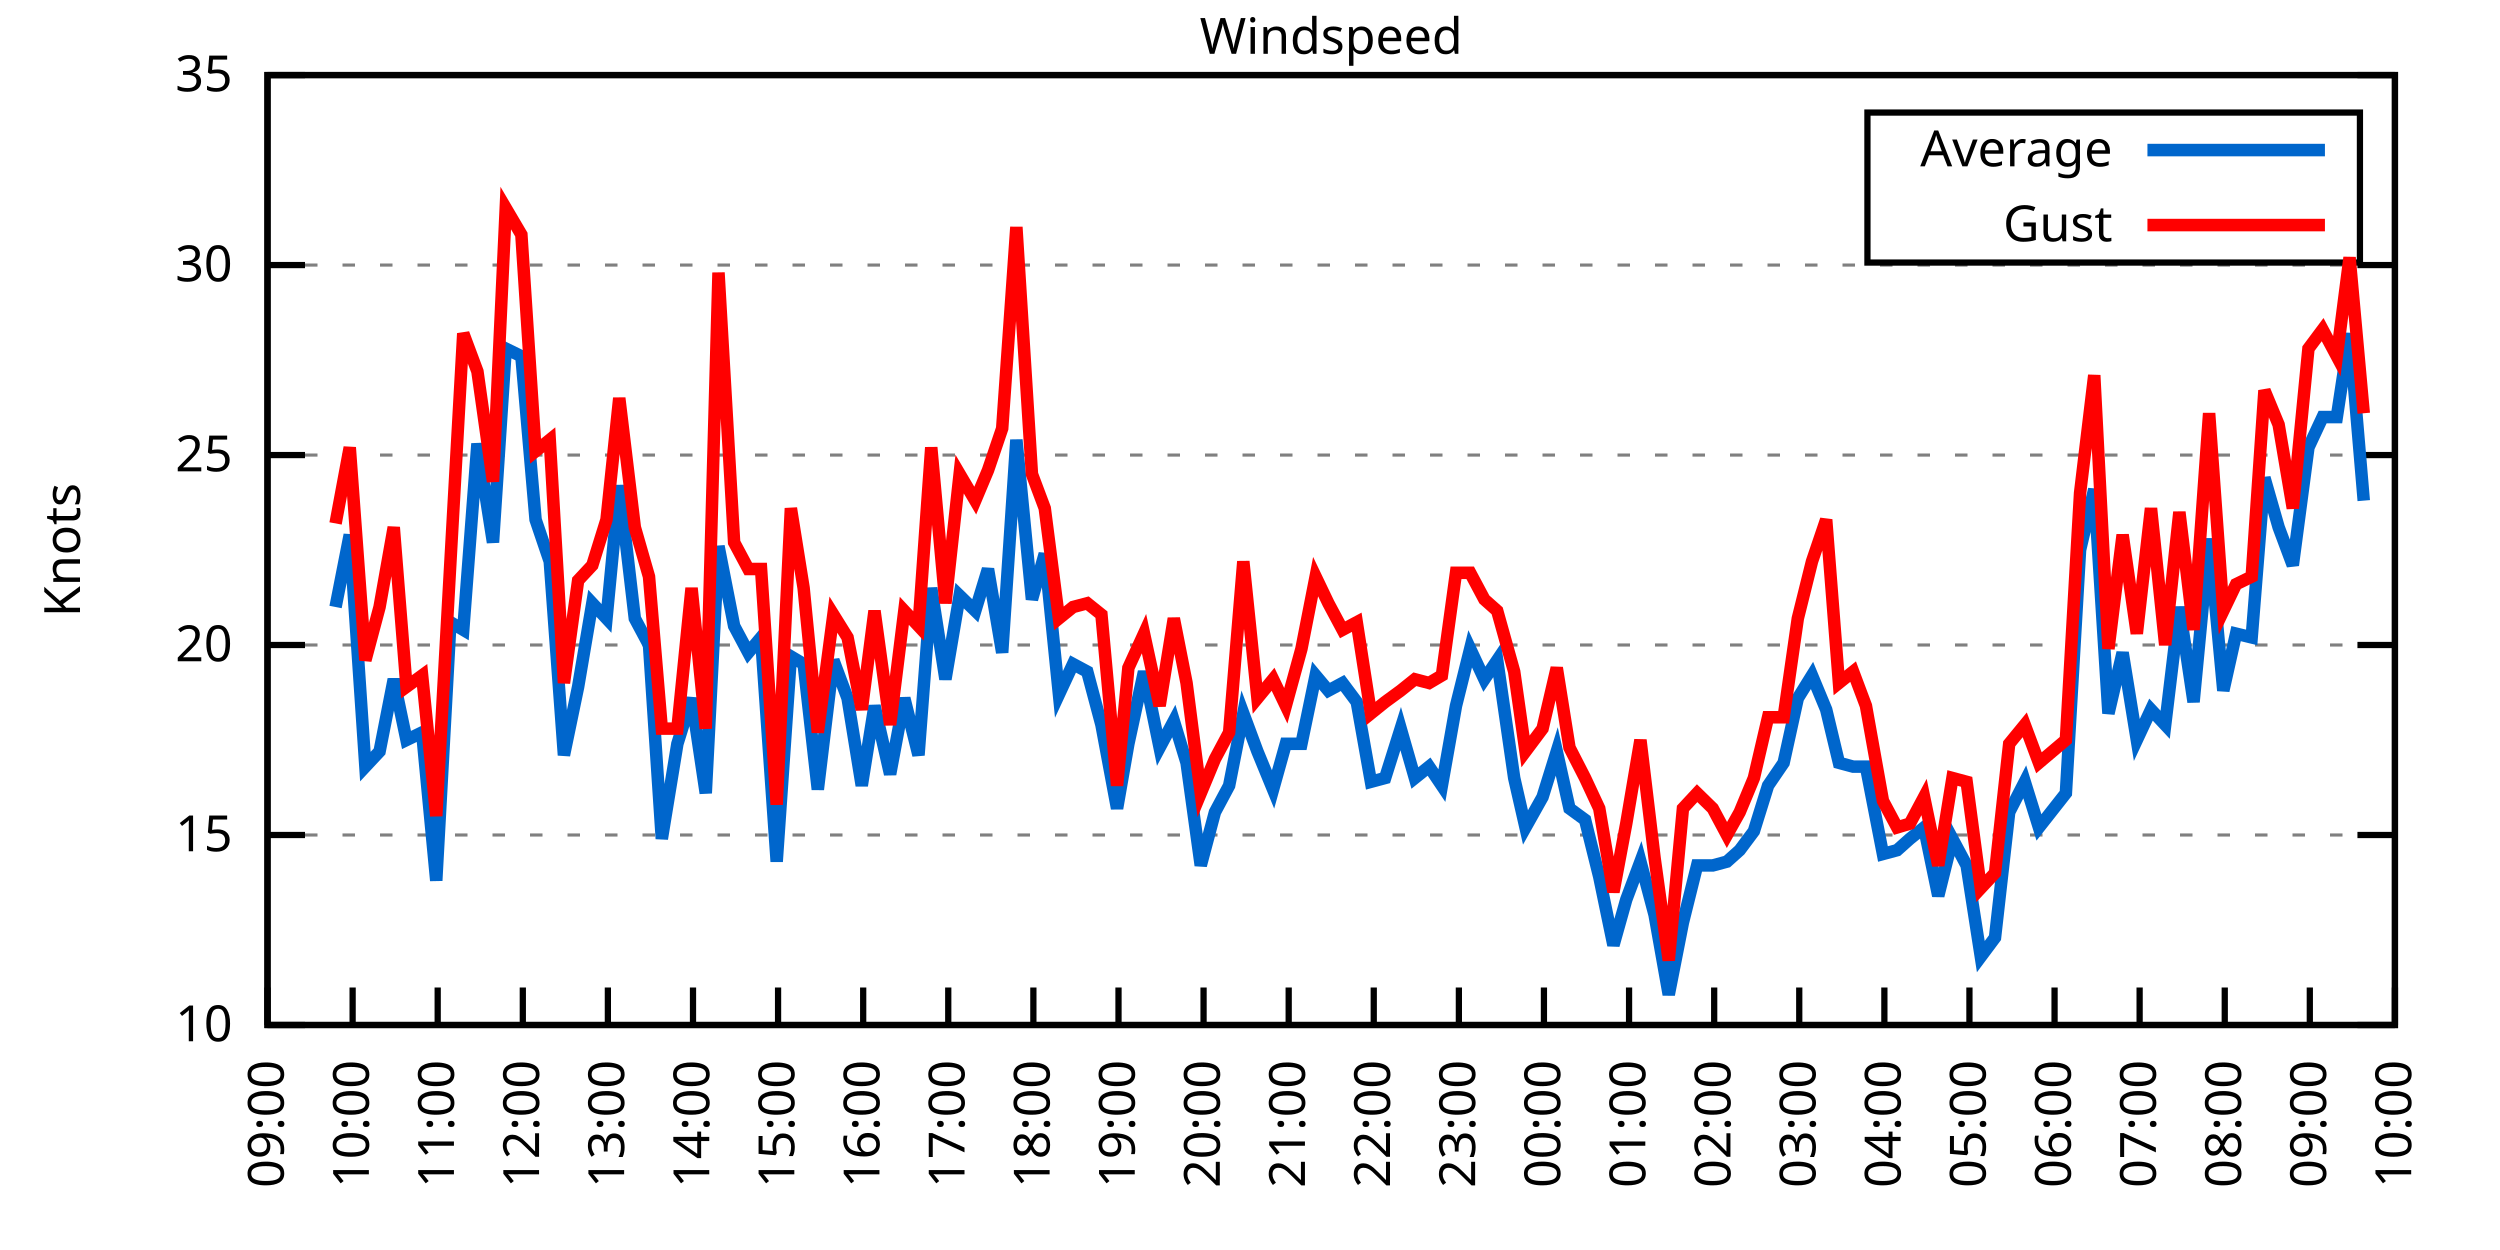
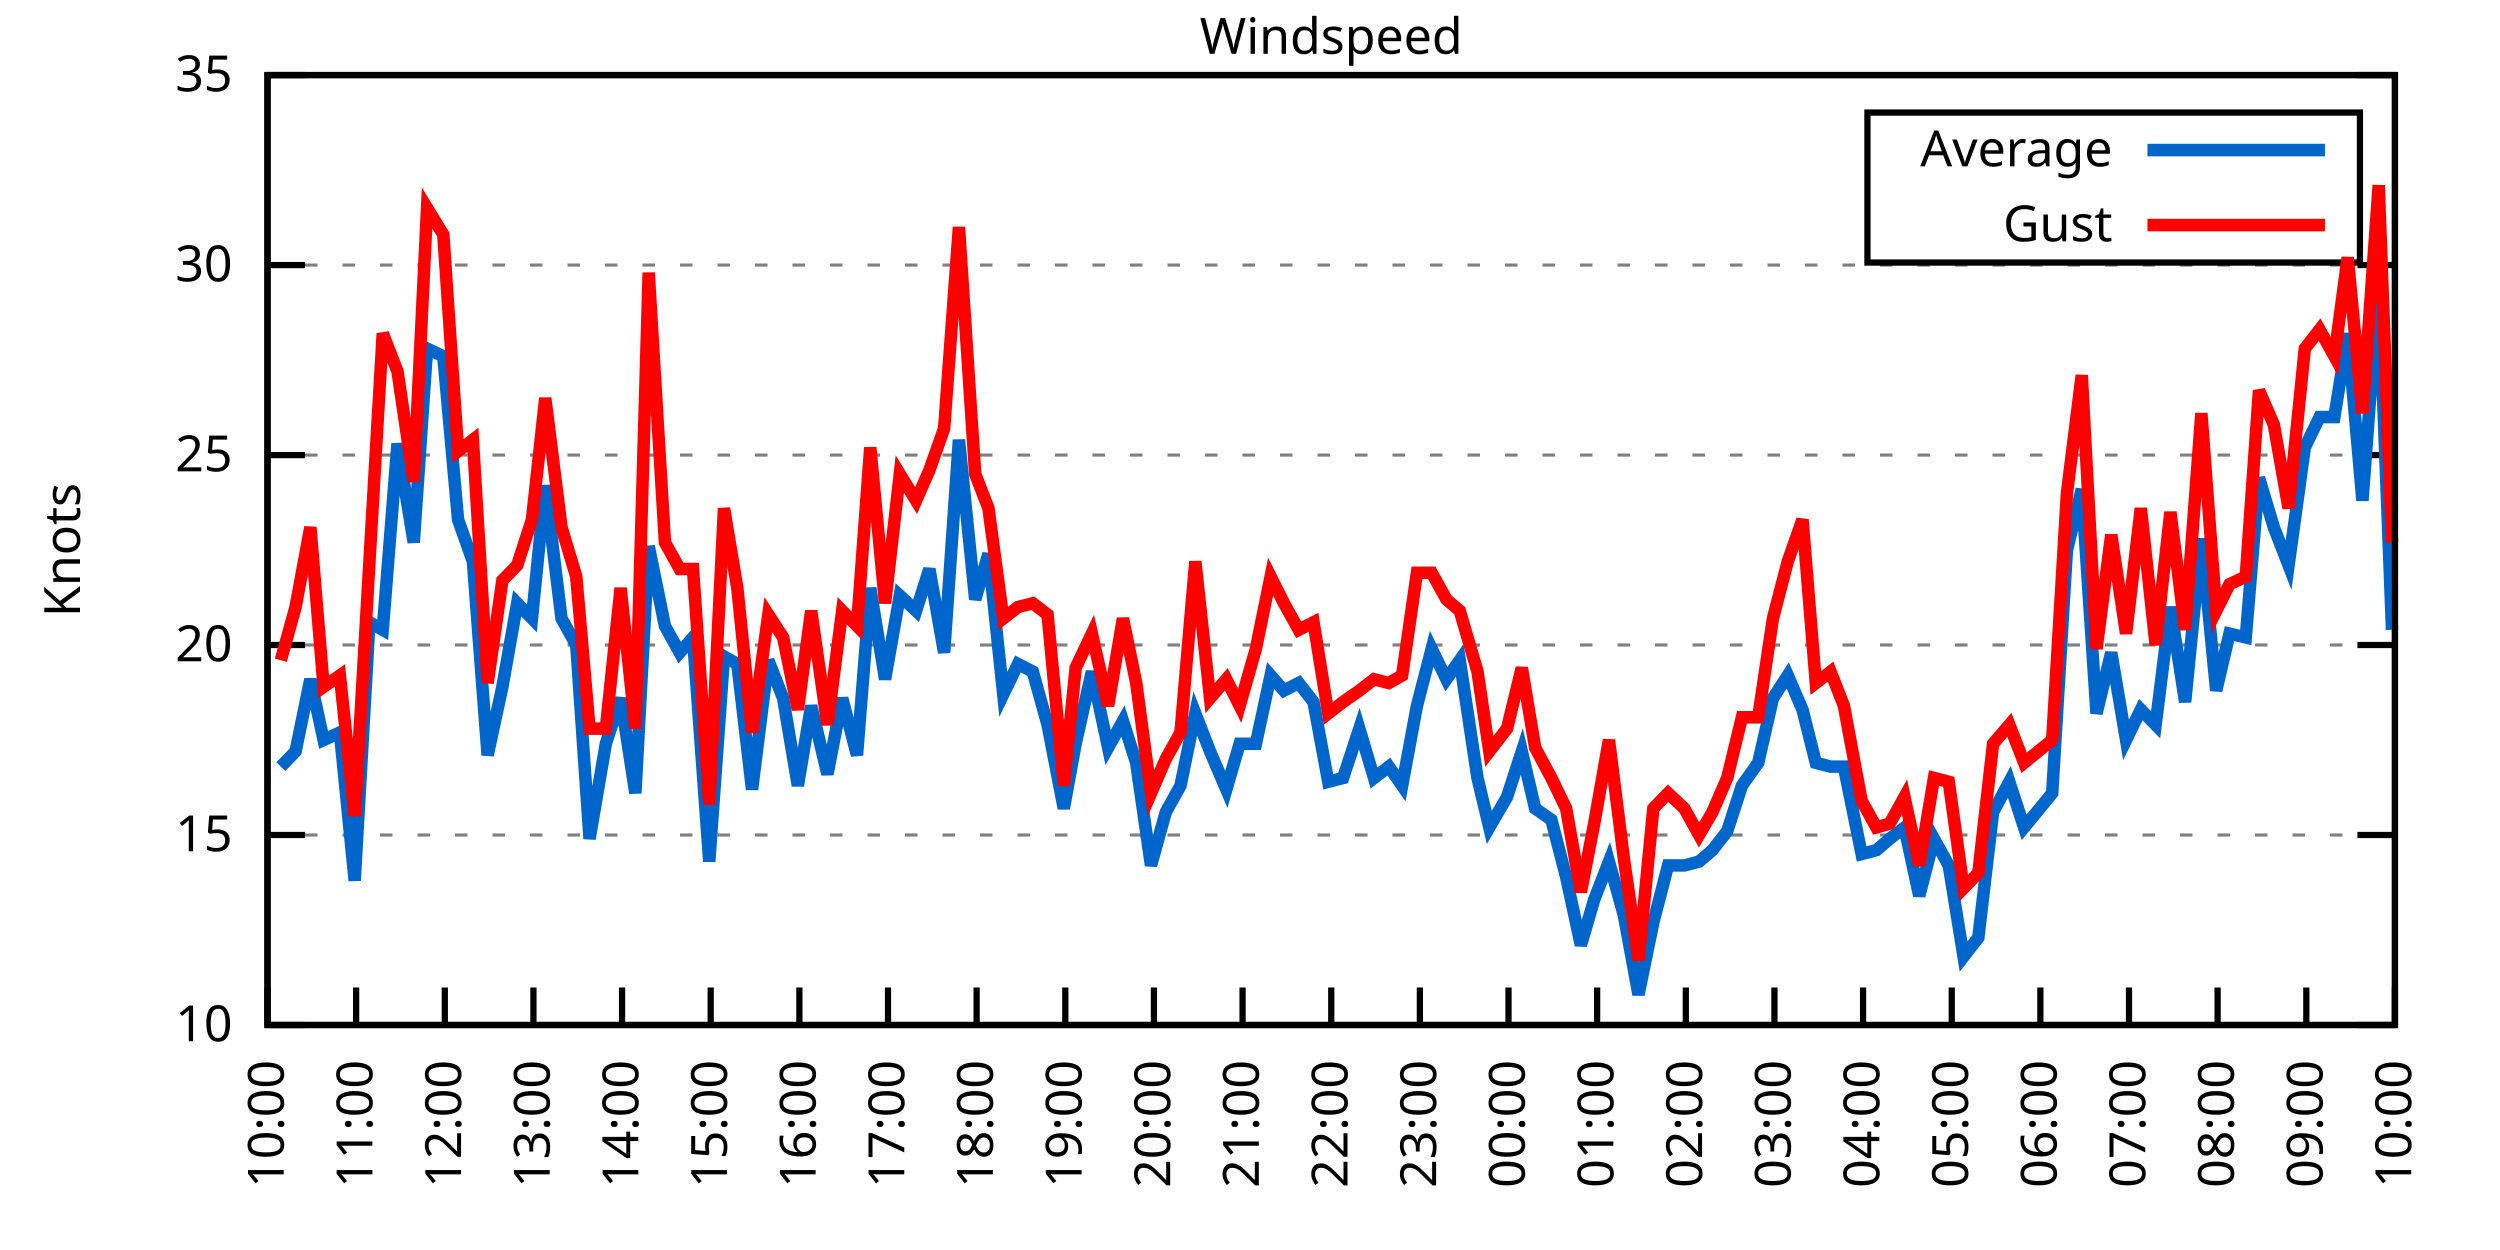
<svg xmlns="http://www.w3.org/2000/svg" xmlns:xlink="http://www.w3.org/1999/xlink" width="400" height="200" viewBox="0 0 400 200">
  <g id="gnuplot_canvas">
    <rect x="0" y="0" width="400" height="200" fill="none" />
    <defs>
      <circle id="gpDot" r="0.5" stroke-width="0.5" stroke="currentColor" />
      <path id="gpPt0" stroke-width="0.333" stroke="currentColor" d="M-1,0 h2 M0,-1 v2" />
      <path id="gpPt1" stroke-width="0.333" stroke="currentColor" d="M-1,-1 L1,1 M1,-1 L-1,1" />
      <path id="gpPt2" stroke-width="0.333" stroke="currentColor" d="M-1,0 L1,0 M0,-1 L0,1 M-1,-1 L1,1 M-1,1 L1,-1" />
      <rect id="gpPt3" stroke-width="0.333" stroke="currentColor" x="-1" y="-1" width="2" height="2" />
      <rect id="gpPt4" stroke-width="0.333" stroke="currentColor" fill="currentColor" x="-1" y="-1" width="2" height="2" />
      <circle id="gpPt5" stroke-width="0.333" stroke="currentColor" cx="0" cy="0" r="1" />
      <use xlink:href="#gpPt5" id="gpPt6" fill="currentColor" stroke="none" />
      <path id="gpPt7" stroke-width="0.333" stroke="currentColor" d="M0,-1.33 L-1.33,0.67 L1.33,0.67 z" />
      <use xlink:href="#gpPt7" id="gpPt8" fill="currentColor" stroke="none" />
      <use xlink:href="#gpPt7" id="gpPt9" stroke="currentColor" transform="rotate(180)" />
      <use xlink:href="#gpPt9" id="gpPt10" fill="currentColor" stroke="none" />
      <use xlink:href="#gpPt3" id="gpPt11" stroke="currentColor" transform="rotate(45)" />
      <use xlink:href="#gpPt11" id="gpPt12" fill="currentColor" stroke="none" />
      <path id="gpPt13" stroke-width="0.333" stroke="currentColor" d="M0,1.330 L1.265,0.411 L0.782,-1.067 L-0.782,-1.076 L-1.265,0.411 z" />
      <use xlink:href="#gpPt13" id="gpPt14" fill="currentColor" stroke="none" />
      <filter id="textbox" filterUnits="objectBoundingBox" x="0" y="0" height="1" width="1">
        <feFlood flood-color="white" flood-opacity="1" result="bgnd" />
        <feComposite in="SourceGraphic" in2="bgnd" operator="atop" />
      </filter>
      <filter id="greybox" filterUnits="objectBoundingBox" x="0" y="0" height="1" width="1">
        <feFlood flood-color="lightgrey" flood-opacity="1" result="grey" />
        <feComposite in="SourceGraphic" in2="grey" operator="atop" />
      </filter>
    </defs>
    <g fill="none" color="white" stroke="currentColor" stroke-width="1.00" stroke-linecap="butt" stroke-linejoin="miter">
</g>
    <g fill="none" color="black" stroke="currentColor" stroke-width="1.00" stroke-linecap="butt" stroke-linejoin="miter">
      <g stroke="none" shape-rendering="crispEdges">
        <polygon fill="rgb(255, 255, 255)" points="42.80,164.00 383.18,164.00 383.18,12.02 42.80,12.02 " />
      </g>
    </g>
    <g fill="none" color="black" stroke="currentColor" stroke-width="1.00" stroke-linecap="butt" stroke-linejoin="miter">
</g>
    <g fill="none" color="black" stroke="black" stroke-width="0.50" stroke-linecap="butt" stroke-linejoin="miter">
</g>
    <g fill="none" color="gray" stroke="currentColor" stroke-width="0.50" stroke-linecap="butt" stroke-linejoin="miter">
      <path stroke="gray" stroke-dasharray="2,4" class="gridline" d="M42.80,164.00 L383.19,164.00  " />
    </g>
    <g fill="none" color="gray" stroke="gray" stroke-width="1.00" stroke-linecap="butt" stroke-linejoin="miter">
</g>
    <g fill="none" color="black" stroke="currentColor" stroke-width="1.00" stroke-linecap="butt" stroke-linejoin="miter">
      <path stroke="black" d="M42.80,164.00 L48.80,164.00 M383.19,164.00 L377.19,164.00  " />
      <g transform="translate(37.20,166.60)" stroke="none" fill="black" font-family="Sans" font-size="8.00" text-anchor="end">
        <text>
          <tspan font-family="Sans"> 10</tspan>
        </text>
      </g>
    </g>
    <g fill="none" color="black" stroke="currentColor" stroke-width="1.00" stroke-linecap="butt" stroke-linejoin="miter">
</g>
    <g fill="none" color="black" stroke="black" stroke-width="0.50" stroke-linecap="butt" stroke-linejoin="miter">
</g>
    <g fill="none" color="gray" stroke="currentColor" stroke-width="0.50" stroke-linecap="butt" stroke-linejoin="miter">
      <path stroke="gray" stroke-dasharray="2,4" class="gridline" d="M42.80,133.60 L383.19,133.60  " />
    </g>
    <g fill="none" color="gray" stroke="gray" stroke-width="1.00" stroke-linecap="butt" stroke-linejoin="miter">
</g>
    <g fill="none" color="black" stroke="currentColor" stroke-width="1.00" stroke-linecap="butt" stroke-linejoin="miter">
      <path stroke="black" d="M42.80,133.60 L48.80,133.60 M383.19,133.60 L377.19,133.60  " />
      <g transform="translate(37.20,136.20)" stroke="none" fill="black" font-family="Sans" font-size="8.00" text-anchor="end">
        <text>
          <tspan font-family="Sans"> 15</tspan>
        </text>
      </g>
    </g>
    <g fill="none" color="black" stroke="currentColor" stroke-width="1.00" stroke-linecap="butt" stroke-linejoin="miter">
</g>
    <g fill="none" color="black" stroke="black" stroke-width="0.50" stroke-linecap="butt" stroke-linejoin="miter">
</g>
    <g fill="none" color="gray" stroke="currentColor" stroke-width="0.50" stroke-linecap="butt" stroke-linejoin="miter">
      <path stroke="gray" stroke-dasharray="2,4" class="gridline" d="M42.80,103.20 L383.19,103.20  " />
    </g>
    <g fill="none" color="gray" stroke="gray" stroke-width="1.00" stroke-linecap="butt" stroke-linejoin="miter">
</g>
    <g fill="none" color="black" stroke="currentColor" stroke-width="1.00" stroke-linecap="butt" stroke-linejoin="miter">
      <path stroke="black" d="M42.80,103.20 L48.80,103.20 M383.19,103.20 L377.19,103.20  " />
      <g transform="translate(37.20,105.80)" stroke="none" fill="black" font-family="Sans" font-size="8.00" text-anchor="end">
        <text>
          <tspan font-family="Sans"> 20</tspan>
        </text>
      </g>
    </g>
    <g fill="none" color="black" stroke="currentColor" stroke-width="1.00" stroke-linecap="butt" stroke-linejoin="miter">
</g>
    <g fill="none" color="black" stroke="black" stroke-width="0.50" stroke-linecap="butt" stroke-linejoin="miter">
</g>
    <g fill="none" color="gray" stroke="currentColor" stroke-width="0.50" stroke-linecap="butt" stroke-linejoin="miter">
      <path stroke="gray" stroke-dasharray="2,4" class="gridline" d="M42.80,72.81 L383.19,72.81  " />
    </g>
    <g fill="none" color="gray" stroke="gray" stroke-width="1.00" stroke-linecap="butt" stroke-linejoin="miter">
</g>
    <g fill="none" color="black" stroke="currentColor" stroke-width="1.00" stroke-linecap="butt" stroke-linejoin="miter">
      <path stroke="black" d="M42.80,72.81 L48.80,72.81 M383.19,72.81 L377.19,72.81  " />
      <g transform="translate(37.20,75.41)" stroke="none" fill="black" font-family="Sans" font-size="8.00" text-anchor="end">
        <text>
          <tspan font-family="Sans"> 25</tspan>
        </text>
      </g>
    </g>
    <g fill="none" color="black" stroke="currentColor" stroke-width="1.00" stroke-linecap="butt" stroke-linejoin="miter">
</g>
    <g fill="none" color="black" stroke="black" stroke-width="0.50" stroke-linecap="butt" stroke-linejoin="miter">
</g>
    <g fill="none" color="gray" stroke="currentColor" stroke-width="0.50" stroke-linecap="butt" stroke-linejoin="miter">
      <path stroke="gray" stroke-dasharray="2,4" class="gridline" d="M42.80,42.41 L383.19,42.41  " />
    </g>
    <g fill="none" color="gray" stroke="gray" stroke-width="1.00" stroke-linecap="butt" stroke-linejoin="miter">
</g>
    <g fill="none" color="black" stroke="currentColor" stroke-width="1.00" stroke-linecap="butt" stroke-linejoin="miter">
      <path stroke="black" d="M42.80,42.41 L48.80,42.41 M383.19,42.41 L377.19,42.41  " />
      <g transform="translate(37.20,45.01)" stroke="none" fill="black" font-family="Sans" font-size="8.00" text-anchor="end">
        <text>
          <tspan font-family="Sans"> 30</tspan>
        </text>
      </g>
    </g>
    <g fill="none" color="black" stroke="currentColor" stroke-width="1.00" stroke-linecap="butt" stroke-linejoin="miter">
</g>
    <g fill="none" color="black" stroke="black" stroke-width="0.50" stroke-linecap="butt" stroke-linejoin="miter">
</g>
    <g fill="none" color="gray" stroke="currentColor" stroke-width="0.50" stroke-linecap="butt" stroke-linejoin="miter">
      <path stroke="gray" stroke-dasharray="2,4" class="gridline" d="M42.80,12.01 L383.19,12.01  " />
    </g>
    <g fill="none" color="gray" stroke="gray" stroke-width="1.00" stroke-linecap="butt" stroke-linejoin="miter">
</g>
    <g fill="none" color="black" stroke="currentColor" stroke-width="1.00" stroke-linecap="butt" stroke-linejoin="miter">
      <path stroke="black" d="M42.80,12.01 L48.80,12.01 M383.19,12.01 L377.19,12.01  " />
      <g transform="translate(37.20,14.61)" stroke="none" fill="black" font-family="Sans" font-size="8.00" text-anchor="end">
        <text>
          <tspan font-family="Sans"> 35</tspan>
        </text>
      </g>
    </g>
    <g fill="none" color="black" stroke="currentColor" stroke-width="1.00" stroke-linecap="butt" stroke-linejoin="miter">
      <path stroke="black" d="M42.80,164.00 L42.80,158.00  " />
      <g transform="translate(45.40,169.60) rotate(270.00)" stroke="none" fill="black" font-family="Sans" font-size="8.00" text-anchor="end">
        <text>
-           <tspan font-family="Sans">09:00</tspan>
-         </text>
-       </g>
-     </g>
-     <g fill="none" color="black" stroke="currentColor" stroke-width="1.00" stroke-linecap="butt" stroke-linejoin="miter">
-       <path stroke="black" d="M56.42,164.00 L56.42,158.00  " />
-       <g transform="translate(59.02,169.60) rotate(270.00)" stroke="none" fill="black" font-family="Sans" font-size="8.00" text-anchor="end">
-         <text>
          <tspan font-family="Sans">10:00</tspan>
        </text>
      </g>
    </g>
    <g fill="none" color="black" stroke="currentColor" stroke-width="1.00" stroke-linecap="butt" stroke-linejoin="miter">
-       <path stroke="black" d="M70.03,164.00 L70.03,158.00  " />
-       <g transform="translate(72.63,169.60) rotate(270.00)" stroke="none" fill="black" font-family="Sans" font-size="8.00" text-anchor="end">
+       <path stroke="black" d="M56.98,164.00 L56.98,158.00  " />
+       <g transform="translate(59.58,169.60) rotate(270.00)" stroke="none" fill="black" font-family="Sans" font-size="8.00" text-anchor="end">
        <text>
          <tspan font-family="Sans">11:00</tspan>
        </text>
      </g>
    </g>
    <g fill="none" color="black" stroke="currentColor" stroke-width="1.00" stroke-linecap="butt" stroke-linejoin="miter">
-       <path stroke="black" d="M83.65,164.00 L83.65,158.00  " />
-       <g transform="translate(86.25,169.60) rotate(270.00)" stroke="none" fill="black" font-family="Sans" font-size="8.00" text-anchor="end">
+       <path stroke="black" d="M71.17,164.00 L71.17,158.00  " />
+       <g transform="translate(73.77,169.60) rotate(270.00)" stroke="none" fill="black" font-family="Sans" font-size="8.00" text-anchor="end">
        <text>
          <tspan font-family="Sans">12:00</tspan>
        </text>
      </g>
    </g>
    <g fill="none" color="black" stroke="currentColor" stroke-width="1.00" stroke-linecap="butt" stroke-linejoin="miter">
-       <path stroke="black" d="M97.26,164.00 L97.26,158.00  " />
-       <g transform="translate(99.86,169.60) rotate(270.00)" stroke="none" fill="black" font-family="Sans" font-size="8.00" text-anchor="end">
+       <path stroke="black" d="M85.35,164.00 L85.35,158.00  " />
+       <g transform="translate(87.95,169.60) rotate(270.00)" stroke="none" fill="black" font-family="Sans" font-size="8.00" text-anchor="end">
        <text>
          <tspan font-family="Sans">13:00</tspan>
        </text>
      </g>
    </g>
    <g fill="none" color="black" stroke="currentColor" stroke-width="1.00" stroke-linecap="butt" stroke-linejoin="miter">
-       <path stroke="black" d="M110.88,164.00 L110.88,158.00  " />
-       <g transform="translate(113.48,169.60) rotate(270.00)" stroke="none" fill="black" font-family="Sans" font-size="8.00" text-anchor="end">
+       <path stroke="black" d="M99.53,164.00 L99.53,158.00  " />
+       <g transform="translate(102.13,169.60) rotate(270.00)" stroke="none" fill="black" font-family="Sans" font-size="8.00" text-anchor="end">
        <text>
          <tspan font-family="Sans">14:00</tspan>
        </text>
      </g>
    </g>
    <g fill="none" color="black" stroke="currentColor" stroke-width="1.00" stroke-linecap="butt" stroke-linejoin="miter">
-       <path stroke="black" d="M124.49,164.00 L124.49,158.00  " />
-       <g transform="translate(127.09,169.60) rotate(270.00)" stroke="none" fill="black" font-family="Sans" font-size="8.00" text-anchor="end">
+       <path stroke="black" d="M113.71,164.00 L113.71,158.00  " />
+       <g transform="translate(116.31,169.60) rotate(270.00)" stroke="none" fill="black" font-family="Sans" font-size="8.00" text-anchor="end">
        <text>
          <tspan font-family="Sans">15:00</tspan>
        </text>
      </g>
    </g>
    <g fill="none" color="black" stroke="currentColor" stroke-width="1.00" stroke-linecap="butt" stroke-linejoin="miter">
-       <path stroke="black" d="M138.11,164.00 L138.11,158.00  " />
-       <g transform="translate(140.71,169.60) rotate(270.00)" stroke="none" fill="black" font-family="Sans" font-size="8.00" text-anchor="end">
+       <path stroke="black" d="M127.90,164.00 L127.90,158.00  " />
+       <g transform="translate(130.50,169.60) rotate(270.00)" stroke="none" fill="black" font-family="Sans" font-size="8.00" text-anchor="end">
        <text>
          <tspan font-family="Sans">16:00</tspan>
        </text>
      </g>
    </g>
    <g fill="none" color="black" stroke="currentColor" stroke-width="1.00" stroke-linecap="butt" stroke-linejoin="miter">
-       <path stroke="black" d="M151.72,164.00 L151.72,158.00  " />
-       <g transform="translate(154.32,169.60) rotate(270.00)" stroke="none" fill="black" font-family="Sans" font-size="8.00" text-anchor="end">
+       <path stroke="black" d="M142.08,164.00 L142.08,158.00  " />
+       <g transform="translate(144.68,169.60) rotate(270.00)" stroke="none" fill="black" font-family="Sans" font-size="8.00" text-anchor="end">
        <text>
          <tspan font-family="Sans">17:00</tspan>
        </text>
      </g>
    </g>
    <g fill="none" color="black" stroke="currentColor" stroke-width="1.00" stroke-linecap="butt" stroke-linejoin="miter">
-       <path stroke="black" d="M165.34,164.00 L165.34,158.00  " />
-       <g transform="translate(167.94,169.60) rotate(270.00)" stroke="none" fill="black" font-family="Sans" font-size="8.00" text-anchor="end">
+       <path stroke="black" d="M156.26,164.00 L156.26,158.00  " />
+       <g transform="translate(158.86,169.60) rotate(270.00)" stroke="none" fill="black" font-family="Sans" font-size="8.00" text-anchor="end">
        <text>
          <tspan font-family="Sans">18:00</tspan>
        </text>
      </g>
    </g>
    <g fill="none" color="black" stroke="currentColor" stroke-width="1.00" stroke-linecap="butt" stroke-linejoin="miter">
-       <path stroke="black" d="M178.96,164.00 L178.96,158.00  " />
-       <g transform="translate(181.56,169.60) rotate(270.00)" stroke="none" fill="black" font-family="Sans" font-size="8.00" text-anchor="end">
+       <path stroke="black" d="M170.45,164.00 L170.45,158.00  " />
+       <g transform="translate(173.05,169.60) rotate(270.00)" stroke="none" fill="black" font-family="Sans" font-size="8.00" text-anchor="end">
        <text>
          <tspan font-family="Sans">19:00</tspan>
        </text>
      </g>
    </g>
    <g fill="none" color="black" stroke="currentColor" stroke-width="1.00" stroke-linecap="butt" stroke-linejoin="miter">
-       <path stroke="black" d="M192.57,164.00 L192.57,158.00  " />
-       <g transform="translate(195.17,169.60) rotate(270.00)" stroke="none" fill="black" font-family="Sans" font-size="8.00" text-anchor="end">
+       <path stroke="black" d="M184.63,164.00 L184.63,158.00  " />
+       <g transform="translate(187.23,169.60) rotate(270.00)" stroke="none" fill="black" font-family="Sans" font-size="8.00" text-anchor="end">
        <text>
          <tspan font-family="Sans">20:00</tspan>
        </text>
      </g>
    </g>
    <g fill="none" color="black" stroke="currentColor" stroke-width="1.00" stroke-linecap="butt" stroke-linejoin="miter">
-       <path stroke="black" d="M206.19,164.00 L206.19,158.00  " />
-       <g transform="translate(208.79,169.60) rotate(270.00)" stroke="none" fill="black" font-family="Sans" font-size="8.00" text-anchor="end">
+       <path stroke="black" d="M198.81,164.00 L198.81,158.00  " />
+       <g transform="translate(201.41,169.60) rotate(270.00)" stroke="none" fill="black" font-family="Sans" font-size="8.00" text-anchor="end">
        <text>
          <tspan font-family="Sans">21:00</tspan>
        </text>
      </g>
    </g>
    <g fill="none" color="black" stroke="currentColor" stroke-width="1.00" stroke-linecap="butt" stroke-linejoin="miter">
-       <path stroke="black" d="M219.80,164.00 L219.80,158.00  " />
-       <g transform="translate(222.40,169.60) rotate(270.00)" stroke="none" fill="black" font-family="Sans" font-size="8.00" text-anchor="end">
+       <path stroke="black" d="M213.00,164.00 L213.00,158.00  " />
+       <g transform="translate(215.60,169.60) rotate(270.00)" stroke="none" fill="black" font-family="Sans" font-size="8.00" text-anchor="end">
        <text>
          <tspan font-family="Sans">22:00</tspan>
        </text>
      </g>
    </g>
    <g fill="none" color="black" stroke="currentColor" stroke-width="1.00" stroke-linecap="butt" stroke-linejoin="miter">
-       <path stroke="black" d="M233.42,164.00 L233.42,158.00  " />
-       <g transform="translate(236.02,169.60) rotate(270.00)" stroke="none" fill="black" font-family="Sans" font-size="8.00" text-anchor="end">
+       <path stroke="black" d="M227.18,164.00 L227.18,158.00  " />
+       <g transform="translate(229.78,169.60) rotate(270.00)" stroke="none" fill="black" font-family="Sans" font-size="8.00" text-anchor="end">
        <text>
          <tspan font-family="Sans">23:00</tspan>
        </text>
      </g>
    </g>
    <g fill="none" color="black" stroke="currentColor" stroke-width="1.00" stroke-linecap="butt" stroke-linejoin="miter">
-       <path stroke="black" d="M247.03,164.00 L247.03,158.00  " />
-       <g transform="translate(249.63,169.60) rotate(270.00)" stroke="none" fill="black" font-family="Sans" font-size="8.00" text-anchor="end">
+       <path stroke="black" d="M241.36,164.00 L241.36,158.00  " />
+       <g transform="translate(243.96,169.60) rotate(270.00)" stroke="none" fill="black" font-family="Sans" font-size="8.00" text-anchor="end">
        <text>
          <tspan font-family="Sans">00:00</tspan>
        </text>
      </g>
    </g>
    <g fill="none" color="black" stroke="currentColor" stroke-width="1.00" stroke-linecap="butt" stroke-linejoin="miter">
-       <path stroke="black" d="M260.65,164.00 L260.65,158.00  " />
-       <g transform="translate(263.25,169.60) rotate(270.00)" stroke="none" fill="black" font-family="Sans" font-size="8.00" text-anchor="end">
+       <path stroke="black" d="M255.54,164.00 L255.54,158.00  " />
+       <g transform="translate(258.14,169.60) rotate(270.00)" stroke="none" fill="black" font-family="Sans" font-size="8.00" text-anchor="end">
        <text>
          <tspan font-family="Sans">01:00</tspan>
        </text>
      </g>
    </g>
    <g fill="none" color="black" stroke="currentColor" stroke-width="1.00" stroke-linecap="butt" stroke-linejoin="miter">
-       <path stroke="black" d="M274.27,164.00 L274.27,158.00  " />
-       <g transform="translate(276.87,169.60) rotate(270.00)" stroke="none" fill="black" font-family="Sans" font-size="8.00" text-anchor="end">
+       <path stroke="black" d="M269.73,164.00 L269.73,158.00  " />
+       <g transform="translate(272.33,169.60) rotate(270.00)" stroke="none" fill="black" font-family="Sans" font-size="8.00" text-anchor="end">
        <text>
          <tspan font-family="Sans">02:00</tspan>
        </text>
      </g>
    </g>
    <g fill="none" color="black" stroke="currentColor" stroke-width="1.00" stroke-linecap="butt" stroke-linejoin="miter">
-       <path stroke="black" d="M287.88,164.00 L287.88,158.00  " />
-       <g transform="translate(290.48,169.60) rotate(270.00)" stroke="none" fill="black" font-family="Sans" font-size="8.00" text-anchor="end">
+       <path stroke="black" d="M283.91,164.00 L283.91,158.00  " />
+       <g transform="translate(286.51,169.60) rotate(270.00)" stroke="none" fill="black" font-family="Sans" font-size="8.00" text-anchor="end">
        <text>
          <tspan font-family="Sans">03:00</tspan>
        </text>
      </g>
    </g>
    <g fill="none" color="black" stroke="currentColor" stroke-width="1.00" stroke-linecap="butt" stroke-linejoin="miter">
-       <path stroke="black" d="M301.50,164.00 L301.50,158.00  " />
-       <g transform="translate(304.10,169.60) rotate(270.00)" stroke="none" fill="black" font-family="Sans" font-size="8.00" text-anchor="end">
+       <path stroke="black" d="M298.09,164.00 L298.09,158.00  " />
+       <g transform="translate(300.69,169.60) rotate(270.00)" stroke="none" fill="black" font-family="Sans" font-size="8.00" text-anchor="end">
        <text>
          <tspan font-family="Sans">04:00</tspan>
        </text>
      </g>
    </g>
    <g fill="none" color="black" stroke="currentColor" stroke-width="1.00" stroke-linecap="butt" stroke-linejoin="miter">
-       <path stroke="black" d="M315.11,164.00 L315.11,158.00  " />
-       <g transform="translate(317.71,169.60) rotate(270.00)" stroke="none" fill="black" font-family="Sans" font-size="8.00" text-anchor="end">
+       <path stroke="black" d="M312.28,164.00 L312.28,158.00  " />
+       <g transform="translate(314.88,169.60) rotate(270.00)" stroke="none" fill="black" font-family="Sans" font-size="8.00" text-anchor="end">
        <text>
          <tspan font-family="Sans">05:00</tspan>
        </text>
      </g>
    </g>
    <g fill="none" color="black" stroke="currentColor" stroke-width="1.00" stroke-linecap="butt" stroke-linejoin="miter">
-       <path stroke="black" d="M328.73,164.00 L328.73,158.00  " />
-       <g transform="translate(331.33,169.60) rotate(270.00)" stroke="none" fill="black" font-family="Sans" font-size="8.00" text-anchor="end">
+       <path stroke="black" d="M326.46,164.00 L326.46,158.00  " />
+       <g transform="translate(329.06,169.60) rotate(270.00)" stroke="none" fill="black" font-family="Sans" font-size="8.00" text-anchor="end">
        <text>
          <tspan font-family="Sans">06:00</tspan>
        </text>
      </g>
    </g>
    <g fill="none" color="black" stroke="currentColor" stroke-width="1.00" stroke-linecap="butt" stroke-linejoin="miter">
-       <path stroke="black" d="M342.34,164.00 L342.34,158.00  " />
-       <g transform="translate(344.94,169.60) rotate(270.00)" stroke="none" fill="black" font-family="Sans" font-size="8.00" text-anchor="end">
+       <path stroke="black" d="M340.64,164.00 L340.64,158.00  " />
+       <g transform="translate(343.24,169.60) rotate(270.00)" stroke="none" fill="black" font-family="Sans" font-size="8.00" text-anchor="end">
        <text>
          <tspan font-family="Sans">07:00</tspan>
        </text>
      </g>
    </g>
    <g fill="none" color="black" stroke="currentColor" stroke-width="1.00" stroke-linecap="butt" stroke-linejoin="miter">
-       <path stroke="black" d="M355.96,164.00 L355.96,158.00  " />
-       <g transform="translate(358.56,169.60) rotate(270.00)" stroke="none" fill="black" font-family="Sans" font-size="8.00" text-anchor="end">
+       <path stroke="black" d="M354.82,164.00 L354.82,158.00  " />
+       <g transform="translate(357.42,169.60) rotate(270.00)" stroke="none" fill="black" font-family="Sans" font-size="8.00" text-anchor="end">
        <text>
          <tspan font-family="Sans">08:00</tspan>
        </text>
      </g>
    </g>
    <g fill="none" color="black" stroke="currentColor" stroke-width="1.00" stroke-linecap="butt" stroke-linejoin="miter">
-       <path stroke="black" d="M369.57,164.00 L369.57,158.00  " />
-       <g transform="translate(372.17,169.60) rotate(270.00)" stroke="none" fill="black" font-family="Sans" font-size="8.00" text-anchor="end">
+       <path stroke="black" d="M369.01,164.00 L369.01,158.00  " />
+       <g transform="translate(371.61,169.60) rotate(270.00)" stroke="none" fill="black" font-family="Sans" font-size="8.00" text-anchor="end">
        <text>
          <tspan font-family="Sans">09:00</tspan>
        </text>
      </g>
    </g>
    <g fill="none" color="black" stroke="currentColor" stroke-width="1.00" stroke-linecap="butt" stroke-linejoin="miter">
      <path stroke="black" d="M383.19,164.00 L383.19,158.00  " />
      <g transform="translate(385.79,169.60) rotate(270.00)" stroke="none" fill="black" font-family="Sans" font-size="8.00" text-anchor="end">
        <text>
          <tspan font-family="Sans">10:00</tspan>
        </text>
      </g>
    </g>
    <g fill="none" color="black" stroke="currentColor" stroke-width="1.00" stroke-linecap="butt" stroke-linejoin="miter">
</g>
    <g fill="none" color="black" stroke="currentColor" stroke-width="1.00" stroke-linecap="butt" stroke-linejoin="miter">
      <path stroke="black" d="M42.80,12.01 L42.80,164.00 L383.19,164.00 L383.19,12.01 L42.80,12.01 Z  " />
    </g>
    <g fill="none" color="black" stroke="currentColor" stroke-width="1.00" stroke-linecap="butt" stroke-linejoin="miter">
</g>
    <g fill="none" color="black" stroke="currentColor" stroke-width="1.00" stroke-linecap="butt" stroke-linejoin="miter">
      <path stroke="black" d="M298.79,42.01 L298.79,18.01 L377.59,18.01 L377.59,42.01 L298.79,42.01 Z  " />
    </g>
    <g id="Windspeed_plot_1">
      <g fill="none" color="white" stroke="black" stroke-width="2.00" stroke-linecap="butt" stroke-linejoin="miter">
</g>
      <g fill="none" color="black" stroke="currentColor" stroke-width="2.00" stroke-linecap="butt" stroke-linejoin="miter">
        <g transform="translate(337.99,26.61)" stroke="none" fill="black" font-family="Sans" font-size="8.00" text-anchor="end">
          <text>
            <tspan font-family="Sans">Average</tspan>
          </text>
        </g>
      </g>
      <g fill="none" color="black" stroke="currentColor" stroke-width="2.00" stroke-linecap="butt" stroke-linejoin="miter">
-         <path stroke="rgb(  0, 102, 204)" d="M343.59,24.01 L371.99,24.01 M53.69,97.12 L55.96,85.57 L58.46,122.66 L60.73,120.23 L63.00,108.68 L65.04,118.40   L67.54,117.19 L69.80,140.90 L72.07,99.56 L74.12,100.77 L76.39,70.98 L78.88,86.79 L80.92,55.78 L83.42,57.00   L85.69,83.14 L87.96,89.83 L90.23,120.83 L92.50,109.89 L94.77,96.52 L97.04,98.95 L99.08,77.67 L101.57,98.95   L103.84,103.20 L105.89,134.21 L108.38,119.01 L110.65,111.72 L112.92,126.91 L114.96,87.40 L117.46,100.16 L119.73,104.42   L121.77,101.99 L124.27,137.86 L126.54,105.03 L128.58,106.24 L130.85,126.31 L133.34,105.64 L135.61,111.72 L137.88,125.70   L139.92,112.93 L142.42,123.87 L144.69,111.72 L146.96,120.83 L149.00,94.08 L151.27,108.68 L153.54,95.30 L156.04,97.73   L158.08,91.04 L160.35,104.42 L162.62,70.37 L165.11,95.91 L167.16,88.61 L169.43,111.11 L171.69,106.24 L173.96,107.46   L176.23,115.97 L178.73,129.35 L180.54,119.01 L183.04,107.46 L185.54,119.62 L187.81,115.36 L189.85,122.05 L192.12,138.47   L194.39,129.95 L196.66,125.70 L198.93,114.15 L201.19,120.23 L203.69,126.31 L205.73,119.01 L208.23,119.01 L210.50,108.07   L212.54,110.50 L214.81,109.28 L217.08,112.32 L219.35,125.09 L221.62,124.48 L224.11,116.58 L226.38,124.48 L228.65,122.66   L230.70,125.70 L232.96,112.93 L235.23,103.81 L237.50,108.68 L239.55,105.64 L242.27,124.48 L244.08,132.39 L246.81,127.52   L249.08,120.23 L251.12,129.35 L253.61,131.17 L255.88,140.29 L258.15,151.23 L260.20,143.94 L262.47,137.86 L264.73,146.37   L267.00,159.14 L269.27,147.59 L271.54,138.47 L274.04,138.47 L276.31,137.86 L278.35,136.03 L280.62,132.99 L282.89,125.70   L285.38,122.05 L287.65,111.72 L289.92,108.07 L292.19,113.54 L294.23,122.05 L296.50,122.66 L298.55,122.66 L301.27,136.64   L303.54,136.03 L305.58,134.21 L307.85,132.39 L310.12,143.33 L312.39,134.21 L314.66,138.47 L316.93,153.06 L319.20,150.02   L321.47,129.95 L323.96,125.09 L326.23,132.39 L330.54,126.91 L332.81,88.00 L335.08,78.28 L337.35,114.15 L339.62,104.42   L341.89,118.40 L344.16,113.54 L346.43,115.97 L348.70,97.12 L350.97,112.32 L353.46,86.18 L355.73,110.50 L357.77,101.38   L360.27,101.99 L362.31,76.45 L364.58,84.36 L366.85,90.44 L369.35,71.59 L371.62,66.73 L373.89,66.73 L375.93,53.35   L378.20,80.10  " />
+         <path stroke="rgb(  0, 102, 204)" d="M343.59,24.01 L371.99,24.01 M44.93,122.66 L47.29,120.23 L49.66,108.68 L51.78,118.40 L54.38,117.19 L56.75,140.90   L59.11,99.56 L61.24,100.77 L63.60,70.98 L66.20,86.79 L68.33,55.78 L70.93,57.00 L73.29,83.14 L75.66,89.83   L78.02,120.83 L80.38,109.89 L82.75,96.52 L85.11,98.95 L87.24,77.67 L89.84,98.95 L92.20,103.20 L94.33,134.21   L96.93,119.01 L99.30,111.72 L101.66,126.91 L103.79,87.40 L106.39,100.16 L108.75,104.42 L110.88,101.99 L113.48,137.86   L115.84,105.03 L117.97,106.24 L120.33,126.31 L122.93,105.64 L125.30,111.72 L127.66,125.70 L129.79,112.93 L132.39,123.87   L134.75,111.72 L137.12,120.83 L139.24,94.08 L141.61,108.68 L143.97,95.30 L146.57,97.73 L148.70,91.04 L151.06,104.42   L153.43,70.37 L156.03,95.91 L158.15,88.61 L160.52,111.11 L162.88,106.24 L165.25,107.46 L167.61,115.97 L170.21,129.35   L172.10,119.01 L174.70,107.46 L177.30,119.62 L179.67,115.36 L181.79,122.05 L184.16,138.47 L186.52,129.95 L188.88,125.70   L191.25,114.15 L193.61,120.23 L196.21,126.31 L198.34,119.01 L200.94,119.01 L203.30,108.07 L205.43,110.50 L207.79,109.28   L210.16,112.32 L212.52,125.09 L214.89,124.48 L217.49,116.58 L219.85,124.48 L222.21,122.66 L224.34,125.70 L226.71,112.93   L229.07,103.81 L231.43,108.68 L233.56,105.64 L236.40,124.48 L238.29,132.39 L241.12,127.52 L243.49,120.23 L245.62,129.35   L248.22,131.17 L250.58,140.29 L252.94,151.23 L255.07,143.94 L257.43,137.86 L259.80,146.37 L262.16,159.14 L264.53,147.59   L266.89,138.47 L269.49,138.47 L271.85,137.86 L273.98,136.03 L276.35,132.99 L278.71,125.70 L281.31,122.05 L283.67,111.72   L286.04,108.07 L288.40,113.54 L290.53,122.05 L292.89,122.66 L295.02,122.66 L297.86,136.64 L300.22,136.03 L302.35,134.21   L304.71,132.39 L307.08,143.33 L309.44,134.21 L311.80,138.47 L314.17,153.06 L316.53,150.02 L318.89,129.95 L321.49,125.09   L323.86,132.39 L328.35,126.91 L330.71,88.00 L333.08,78.28 L335.44,114.15 L337.80,104.42 L340.17,118.40 L342.53,113.54   L344.90,115.97 L347.26,97.12 L349.62,112.32 L352.22,86.18 L354.59,110.50 L356.72,101.38 L359.32,101.99 L361.44,76.45   L363.81,84.36 L366.17,90.44 L368.77,71.59 L371.13,66.73 L373.50,66.73 L375.63,53.35 L377.99,80.10 L380.59,45.45   L382.72,100.77  " />
      </g>
    </g>
    <g id="Windspeed_plot_2">
      <g fill="none" color="black" stroke="currentColor" stroke-width="2.00" stroke-linecap="butt" stroke-linejoin="miter">
        <g transform="translate(337.99,38.61)" stroke="none" fill="black" font-family="Sans" font-size="8.00" text-anchor="end">
          <text>
            <tspan font-family="Sans">Gust</tspan>
          </text>
        </g>
      </g>
      <g fill="none" color="black" stroke="currentColor" stroke-width="2.00" stroke-linecap="butt" stroke-linejoin="miter">
-         <path stroke="rgb(255,   0,   0)" d="M343.59,36.01 L371.99,36.01 M53.69,83.75 L55.96,71.59 L58.46,105.64 L60.73,97.12 L63.00,84.36 L65.04,109.89   L67.54,108.07 L69.80,130.56 L72.07,89.83 L74.12,53.35 L76.39,59.43 L78.88,77.06 L80.92,33.29 L83.42,37.54   L85.69,72.20 L87.96,70.37 L90.23,109.28 L92.50,92.87 L94.77,90.44 L97.04,83.14 L99.08,63.69 L101.57,84.36   L103.84,92.26 L105.89,116.58 L108.38,116.58 L110.65,94.08 L112.92,116.58 L114.96,43.62 L117.46,86.79 L119.73,91.04   L121.77,91.04 L124.27,128.74 L126.54,81.32 L128.58,94.08 L130.85,117.19 L133.34,98.34 L135.61,101.99 L137.88,113.54   L139.92,97.73 L142.42,115.97 L144.69,97.73 L146.96,100.16 L149.00,71.59 L151.27,96.52 L153.54,75.85 L156.04,80.10   L158.08,75.24 L160.35,68.55 L162.62,36.33 L165.11,75.85 L167.16,81.32 L169.43,98.95 L171.69,97.12 L173.96,96.52   L176.23,98.34 L178.73,125.70 L180.54,106.85 L183.04,101.38 L185.54,112.93 L187.81,98.95 L189.85,109.28 L192.12,126.91   L194.39,121.44 L196.66,117.19 L198.93,89.83 L201.19,111.72 L203.69,108.68 L205.73,112.93 L208.23,103.81 L210.50,92.26   L212.54,96.52 L214.81,100.77 L217.08,99.56 L219.35,114.15 L221.62,112.32 L224.11,110.50 L226.38,108.68 L228.65,109.28   L230.70,108.07 L232.96,91.65 L235.23,91.65 L237.50,95.91 L239.55,97.73 L242.27,107.46 L244.08,120.23 L246.81,116.58   L249.08,106.85 L251.12,119.62 L253.61,124.48 L255.88,129.35 L258.15,142.72 L260.20,131.78 L262.47,118.40 L264.73,137.25   L267.00,153.66 L269.27,129.35 L271.54,126.91 L274.04,129.35 L276.31,133.60 L278.35,129.95 L280.62,124.48 L282.89,114.76   L285.38,114.76 L287.65,98.95 L289.92,89.83 L292.19,83.14 L294.23,109.28 L296.50,107.46 L298.55,112.93 L301.27,128.13   L303.54,132.39 L305.58,131.78 L307.85,127.52 L310.12,138.47 L312.39,124.48 L314.66,125.09 L316.93,142.11 L319.20,139.68   L321.47,119.01 L323.96,115.97 L326.23,122.05 L330.54,118.40 L332.81,78.89 L335.08,60.04 L337.35,103.81 L339.62,85.57   L341.89,101.38 L344.16,81.32 L346.43,103.20 L348.70,81.93 L350.97,100.77 L353.46,66.12 L355.73,97.73 L357.77,93.48   L360.27,92.26 L362.31,62.47 L364.58,67.94 L366.85,81.32 L369.35,55.78 L371.62,52.74 L373.89,57.00 L375.93,41.19   L378.20,66.12  " />
+         <path stroke="rgb(255,   0,   0)" d="M343.59,36.01 L371.99,36.01 M44.93,105.64 L47.29,97.12 L49.66,84.36 L51.78,109.89 L54.38,108.07 L56.75,130.56   L59.11,89.83 L61.24,53.35 L63.60,59.43 L66.20,77.06 L68.33,33.29 L70.93,37.54 L73.29,72.20 L75.66,70.37   L78.02,109.28 L80.38,92.87 L82.75,90.44 L85.11,83.14 L87.24,63.69 L89.84,84.36 L92.20,92.26 L94.33,116.58   L96.93,116.58 L99.30,94.08 L101.66,116.58 L103.79,43.62 L106.39,86.79 L108.75,91.04 L110.88,91.04 L113.48,128.74   L115.84,81.32 L117.97,94.08 L120.33,117.19 L122.93,98.34 L125.30,101.99 L127.66,113.54 L129.79,97.73 L132.39,115.97   L134.75,97.73 L137.12,100.16 L139.24,71.59 L141.61,96.52 L143.97,75.85 L146.57,80.10 L148.70,75.24 L151.06,68.55   L153.43,36.33 L156.03,75.85 L158.15,81.32 L160.52,98.95 L162.88,97.12 L165.25,96.52 L167.61,98.34 L170.21,125.70   L172.10,106.85 L174.70,101.38 L177.30,112.93 L179.67,98.95 L181.79,109.28 L184.16,126.91 L186.52,121.44 L188.88,117.19   L191.25,89.83 L193.61,111.72 L196.21,108.68 L198.34,112.93 L200.94,103.81 L203.30,92.26 L205.43,96.52 L207.79,100.77   L210.16,99.56 L212.52,114.15 L214.89,112.32 L217.49,110.50 L219.85,108.68 L222.21,109.28 L224.34,108.07 L226.71,91.65   L229.07,91.65 L231.43,95.91 L233.56,97.73 L236.40,107.46 L238.29,120.23 L241.12,116.58 L243.49,106.85 L245.62,119.62   L248.22,124.48 L250.58,129.35 L252.94,142.72 L255.07,131.78 L257.43,118.40 L259.80,137.25 L262.16,153.66 L264.53,129.35   L266.89,126.91 L269.49,129.35 L271.85,133.60 L273.98,129.95 L276.35,124.48 L278.71,114.76 L281.31,114.76 L283.67,98.95   L286.04,89.83 L288.40,83.14 L290.53,109.28 L292.89,107.46 L295.02,112.93 L297.86,128.13 L300.22,132.39 L302.35,131.78   L304.71,127.52 L307.08,138.47 L309.44,124.48 L311.80,125.09 L314.17,142.11 L316.53,139.68 L318.89,119.01 L321.49,115.97   L323.86,122.05 L328.35,118.40 L330.71,78.89 L333.08,60.04 L335.44,103.81 L337.80,85.57 L340.17,101.38 L342.53,81.32   L344.90,103.20 L347.26,81.93 L349.62,100.77 L352.22,66.12 L354.59,97.73 L356.72,93.48 L359.32,92.26 L361.44,62.47   L363.81,67.94 L366.17,81.32 L368.77,55.78 L371.13,52.74 L373.50,57.00 L375.63,41.19 L377.99,66.12 L380.59,29.64   L382.72,86.79  " />
      </g>
    </g>
    <g fill="none" color="black" stroke="currentColor" stroke-width="2.00" stroke-linecap="butt" stroke-linejoin="miter">
</g>
    <g fill="none" color="black" stroke="black" stroke-width="1.00" stroke-linecap="butt" stroke-linejoin="miter">
</g>
    <g fill="none" color="black" stroke="currentColor" stroke-width="1.00" stroke-linecap="butt" stroke-linejoin="miter">
      <path stroke="black" d="M42.80,12.01 L42.80,164.00 L383.19,164.00 L383.19,12.01 L42.80,12.01 Z  " />
      <g transform="translate(12.80,88.01) rotate(270.00)" stroke="none" fill="black" font-family="Sans" font-size="8.00" text-anchor="middle">
        <text>
          <tspan font-family="Sans">Knots</tspan>
        </text>
      </g>
    </g>
    <g fill="none" color="black" stroke="currentColor" stroke-width="1.00" stroke-linecap="butt" stroke-linejoin="miter">
</g>
    <g fill="none" color="black" stroke="currentColor" stroke-width="1.00" stroke-linecap="butt" stroke-linejoin="miter">
      <g transform="translate(212.99,8.61)" stroke="none" fill="black" font-family="Sans" font-size="8.00" text-anchor="middle">
        <text>
          <tspan font-family="Sans">Windspeed</tspan>
        </text>
      </g>
    </g>
    <g fill="none" color="black" stroke="currentColor" stroke-width="1.00" stroke-linecap="butt" stroke-linejoin="miter">
</g>
  </g>
</svg>
